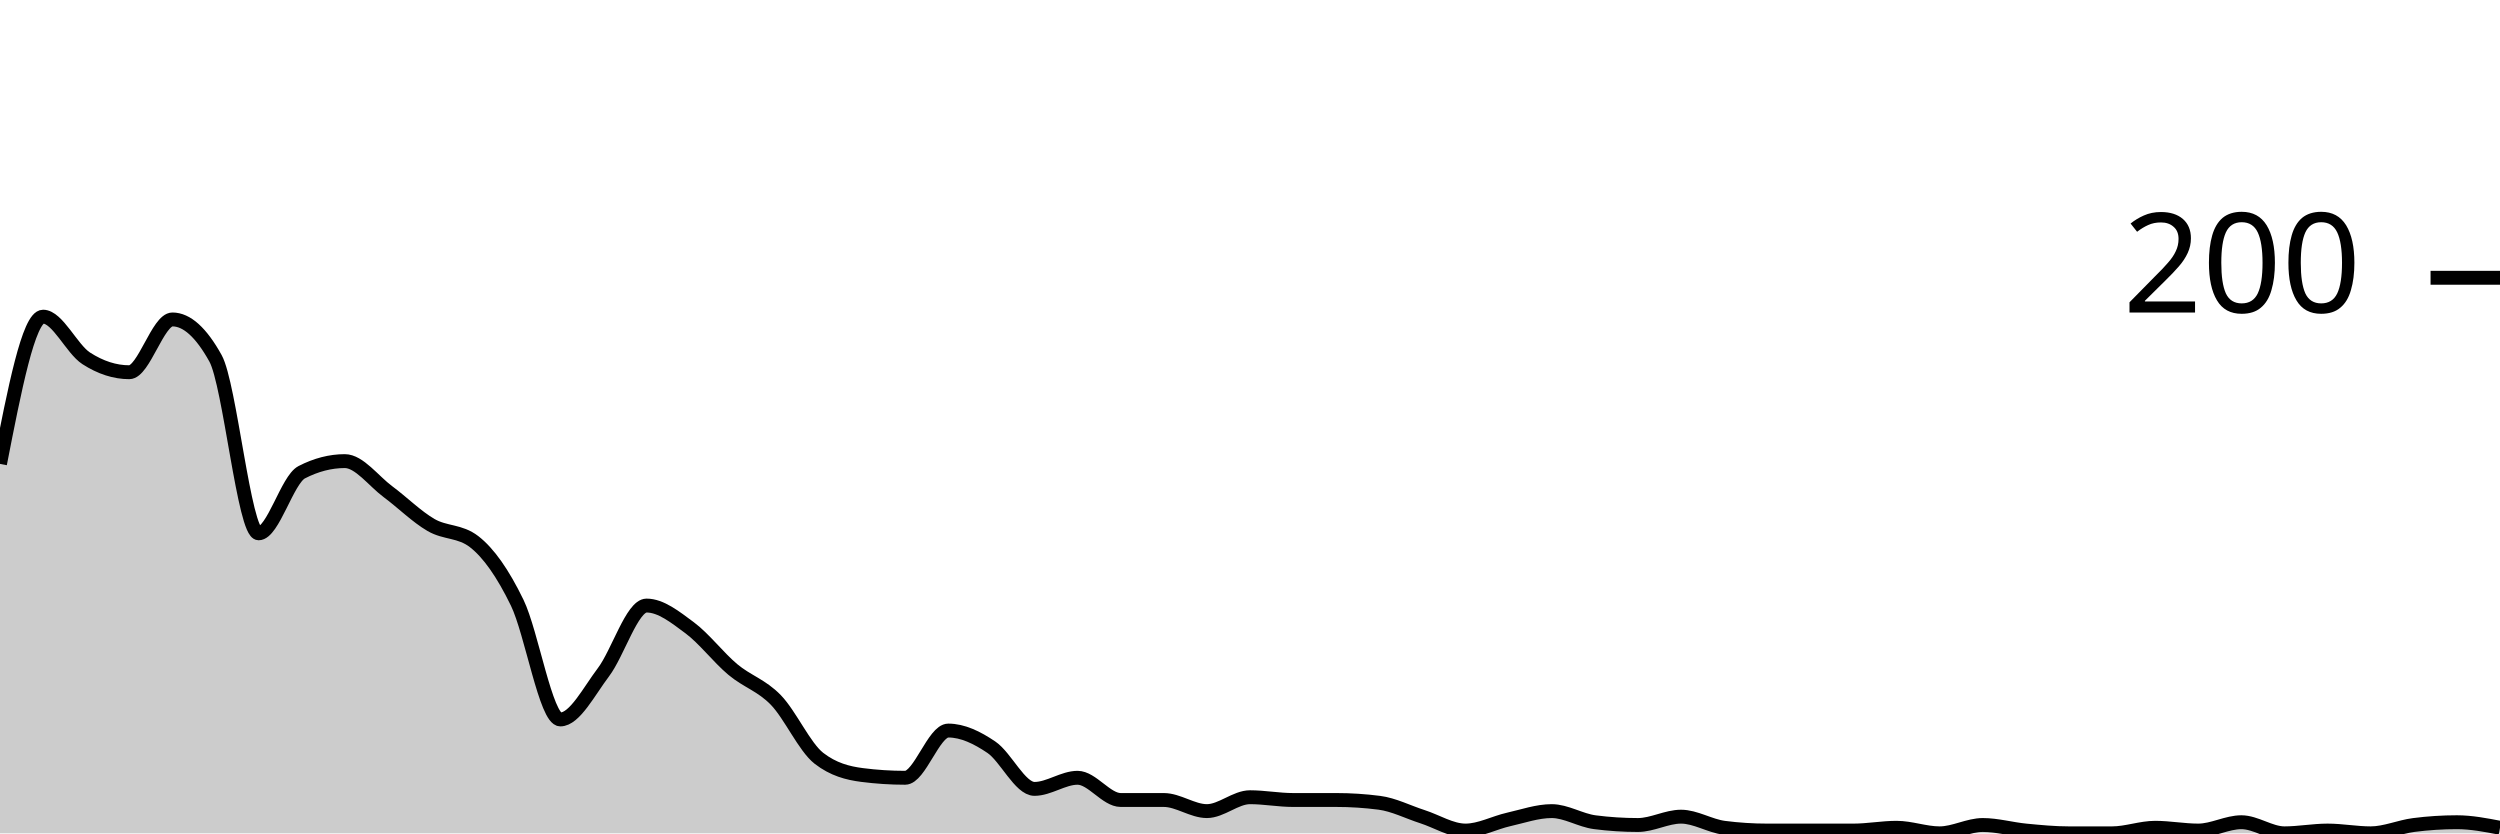
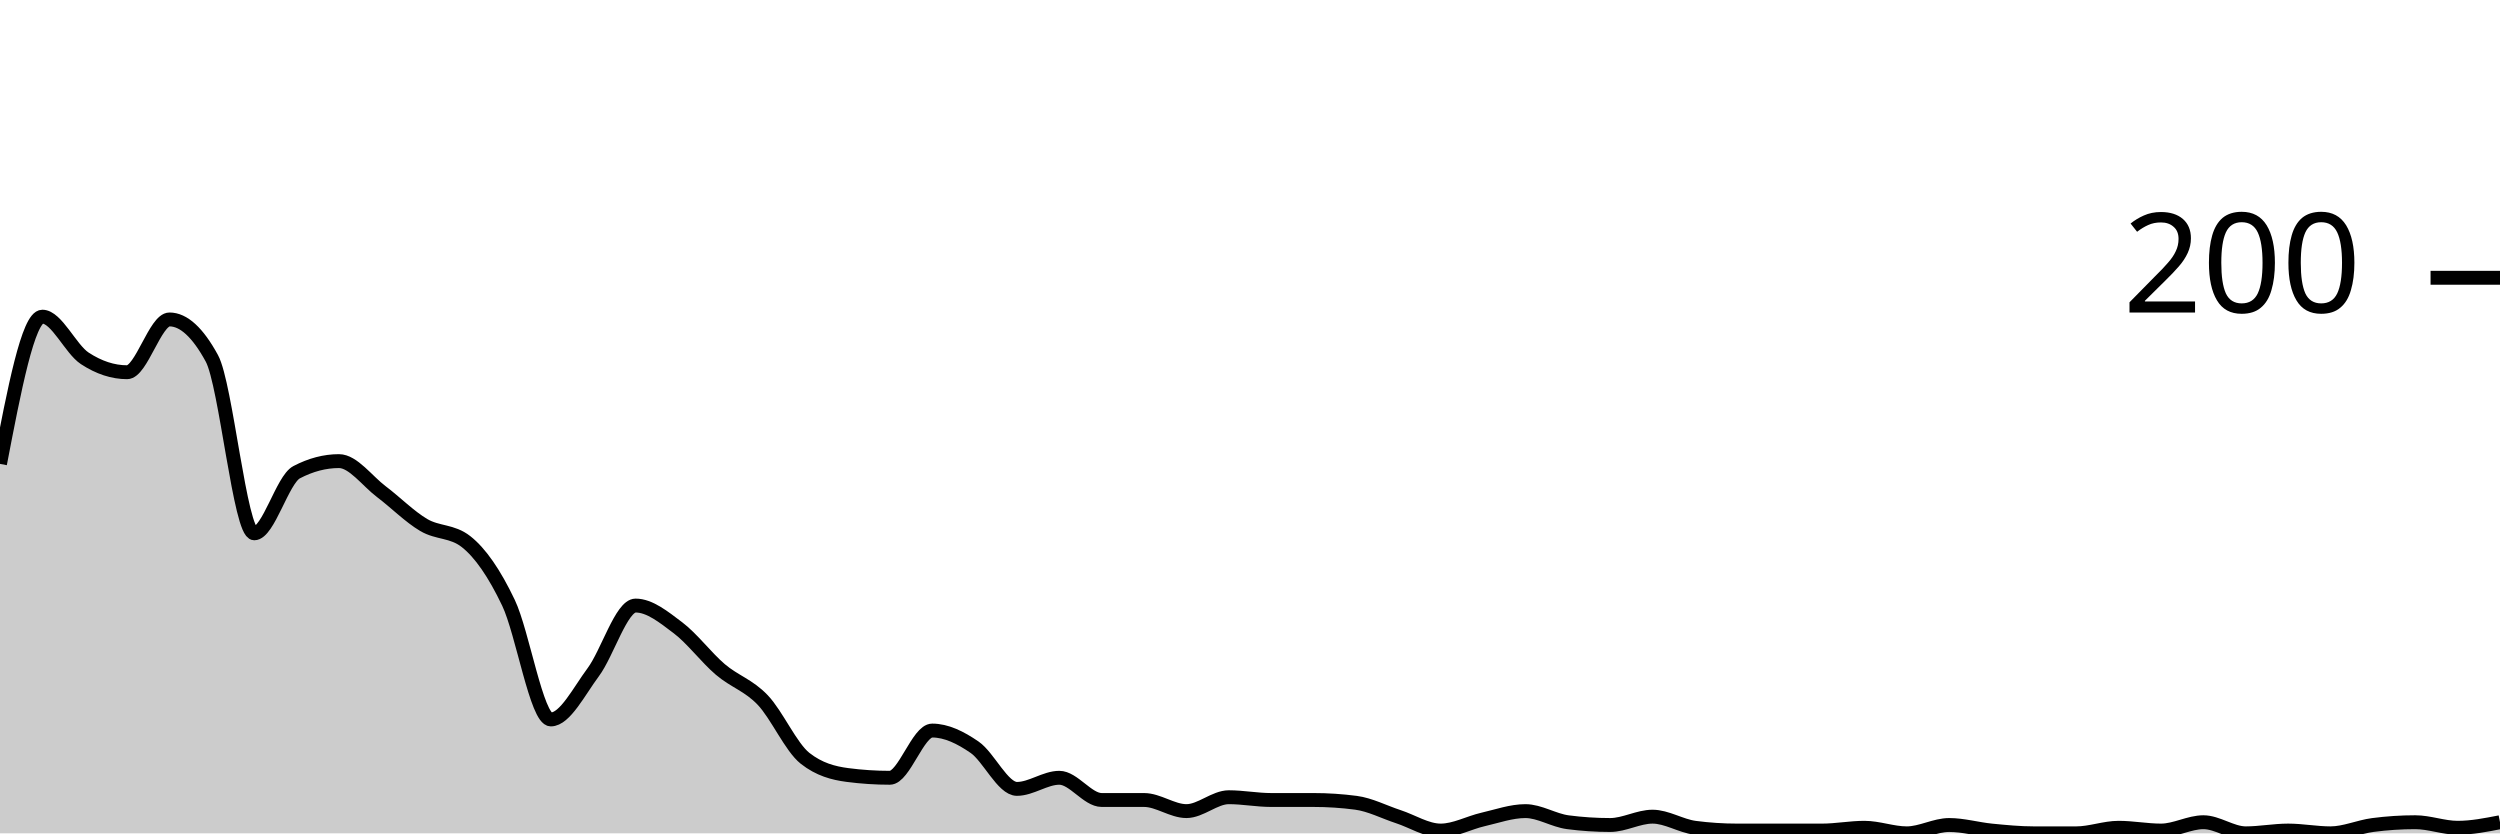
<svg xmlns="http://www.w3.org/2000/svg" viewBox="0 0 180 60">
  <g transform="translate(0,20)">
-     <path class="area" fill="rgba(0, 0, 0, 0.2)" d="M0,13.4C1.034,8.1,2.069,2.8,3.103,2.8C4.138,2.8,5.172,5.133,6.207,5.8C7.241,6.467,8.276,6.8,9.31,6.8C10.345,6.8,11.379,3,12.414,3C13.448,3,14.483,3.933,15.517,5.8C16.552,7.667,17.586,18.4,18.621,18.4C19.655,18.4,20.69,14.533,21.724,14C22.759,13.467,23.793,13.2,24.828,13.2C25.862,13.2,26.897,14.633,27.931,15.4C28.966,16.167,30,17.2,31.034,17.8C32.069,18.4,33.103,18.2,34.138,19C35.172,19.8,36.207,21.267,37.241,23.4C38.276,25.533,39.31,31.8,40.345,31.8C41.379,31.8,42.414,29.767,43.448,28.4C44.483,27.033,45.517,23.6,46.552,23.6C47.586,23.6,48.621,24.433,49.655,25.2C50.69,25.967,51.724,27.333,52.759,28.2C53.793,29.067,54.828,29.333,55.862,30.4C56.897,31.467,57.931,33.8,58.966,34.6C60,35.4,61.034,35.667,62.069,35.8C63.103,35.933,64.138,36,65.172,36C66.207,36,67.241,32.6,68.276,32.6C69.31,32.6,70.345,33.1,71.379,33.8C72.414,34.5,73.448,36.8,74.483,36.8C75.517,36.8,76.552,36,77.586,36C78.621,36,79.655,37.6,80.69,37.6C81.724,37.6,82.759,37.6,83.793,37.6C84.828,37.6,85.862,38.4,86.897,38.4C87.931,38.4,88.966,37.4,90,37.4C91.034,37.4,92.069,37.6,93.103,37.6C94.138,37.6,95.172,37.6,96.207,37.6C97.241,37.6,98.276,37.667,99.31,37.8C100.345,37.933,101.379,38.467,102.414,38.8C103.448,39.133,104.483,39.8,105.517,39.8C106.552,39.8,107.586,39.233,108.621,39C109.655,38.767,110.69,38.4,111.724,38.4C112.759,38.4,113.793,39.067,114.828,39.2C115.862,39.333,116.897,39.4,117.931,39.4C118.966,39.4,120,38.8,121.034,38.8C122.069,38.8,123.103,39.467,124.138,39.6C125.172,39.733,126.207,39.8,127.241,39.8C128.276,39.8,129.31,39.8,130.345,39.8C131.379,39.8,132.414,39.8,133.448,39.8C134.483,39.8,135.517,39.6,136.552,39.6C137.586,39.6,138.621,40,139.655,40C140.69,40,141.724,39.4,142.759,39.4C143.793,39.4,144.828,39.7,145.862,39.8C146.897,39.9,147.931,40,148.966,40C150,40,151.034,40,152.069,40C153.103,40,154.138,39.6,155.172,39.6C156.207,39.6,157.241,39.8,158.276,39.8C159.31,39.8,160.345,39.2,161.379,39.2C162.414,39.2,163.448,40,164.483,40C165.517,40,166.552,39.8,167.586,39.8C168.621,39.8,169.655,40,170.69,40C171.724,40,172.759,39.533,173.793,39.4C174.828,39.267,175.862,39.2,176.897,39.2C177.931,39.2,178.966,39.4,180,39.6L180,40C178.966,40,177.931,40,176.897,40C175.862,40,174.828,40,173.793,40C172.759,40,171.724,40,170.69,40C169.655,40,168.621,40,167.586,40C166.552,40,165.517,40,164.483,40C163.448,40,162.414,40,161.379,40C160.345,40,159.31,40,158.276,40C157.241,40,156.207,40,155.172,40C154.138,40,153.103,40,152.069,40C151.034,40,150,40,148.966,40C147.931,40,146.897,40,145.862,40C144.828,40,143.793,40,142.759,40C141.724,40,140.69,40,139.655,40C138.621,40,137.586,40,136.552,40C135.517,40,134.483,40,133.448,40C132.414,40,131.379,40,130.345,40C129.31,40,128.276,40,127.241,40C126.207,40,125.172,40,124.138,40C123.103,40,122.069,40,121.034,40C120,40,118.966,40,117.931,40C116.897,40,115.862,40,114.828,40C113.793,40,112.759,40,111.724,40C110.69,40,109.655,40,108.621,40C107.586,40,106.552,40,105.517,40C104.483,40,103.448,40,102.414,40C101.379,40,100.345,40,99.31,40C98.276,40,97.241,40,96.207,40C95.172,40,94.138,40,93.103,40C92.069,40,91.034,40,90,40C88.966,40,87.931,40,86.897,40C85.862,40,84.828,40,83.793,40C82.759,40,81.724,40,80.69,40C79.655,40,78.621,40,77.586,40C76.552,40,75.517,40,74.483,40C73.448,40,72.414,40,71.379,40C70.345,40,69.31,40,68.276,40C67.241,40,66.207,40,65.172,40C64.138,40,63.103,40,62.069,40C61.034,40,60,40,58.966,40C57.931,40,56.897,40,55.862,40C54.828,40,53.793,40,52.759,40C51.724,40,50.69,40,49.655,40C48.621,40,47.586,40,46.552,40C45.517,40,44.483,40,43.448,40C42.414,40,41.379,40,40.345,40C39.31,40,38.276,40,37.241,40C36.207,40,35.172,40,34.138,40C33.103,40,32.069,40,31.034,40C30,40,28.966,40,27.931,40C26.897,40,25.862,40,24.828,40C23.793,40,22.759,40,21.724,40C20.69,40,19.655,40,18.621,40C17.586,40,16.552,40,15.517,40C14.483,40,13.448,40,12.414,40C11.379,40,10.345,40,9.31,40C8.276,40,7.241,40,6.207,40C5.172,40,4.138,40,3.103,40C2.069,40,1.034,40,0,40Z" />
-     <path class="line" stroke="black" fill="none" d="M0,13.4C1.034,8.1,2.069,2.8,3.103,2.8C4.138,2.8,5.172,5.133,6.207,5.8C7.241,6.467,8.276,6.8,9.31,6.8C10.345,6.8,11.379,3,12.414,3C13.448,3,14.483,3.933,15.517,5.8C16.552,7.667,17.586,18.4,18.621,18.4C19.655,18.4,20.69,14.533,21.724,14C22.759,13.467,23.793,13.2,24.828,13.2C25.862,13.2,26.897,14.633,27.931,15.4C28.966,16.167,30,17.2,31.034,17.8C32.069,18.4,33.103,18.2,34.138,19C35.172,19.8,36.207,21.267,37.241,23.4C38.276,25.533,39.31,31.8,40.345,31.8C41.379,31.8,42.414,29.767,43.448,28.4C44.483,27.033,45.517,23.6,46.552,23.6C47.586,23.6,48.621,24.433,49.655,25.2C50.69,25.967,51.724,27.333,52.759,28.2C53.793,29.067,54.828,29.333,55.862,30.4C56.897,31.467,57.931,33.8,58.966,34.6C60,35.4,61.034,35.667,62.069,35.8C63.103,35.933,64.138,36,65.172,36C66.207,36,67.241,32.6,68.276,32.6C69.31,32.6,70.345,33.1,71.379,33.8C72.414,34.5,73.448,36.8,74.483,36.8C75.517,36.8,76.552,36,77.586,36C78.621,36,79.655,37.6,80.69,37.6C81.724,37.6,82.759,37.6,83.793,37.6C84.828,37.6,85.862,38.4,86.897,38.4C87.931,38.4,88.966,37.4,90,37.4C91.034,37.4,92.069,37.6,93.103,37.6C94.138,37.6,95.172,37.6,96.207,37.6C97.241,37.6,98.276,37.667,99.31,37.8C100.345,37.933,101.379,38.467,102.414,38.8C103.448,39.133,104.483,39.8,105.517,39.8C106.552,39.8,107.586,39.233,108.621,39C109.655,38.767,110.69,38.4,111.724,38.4C112.759,38.4,113.793,39.067,114.828,39.2C115.862,39.333,116.897,39.4,117.931,39.4C118.966,39.4,120,38.8,121.034,38.8C122.069,38.8,123.103,39.467,124.138,39.6C125.172,39.733,126.207,39.8,127.241,39.8C128.276,39.8,129.31,39.8,130.345,39.8C131.379,39.8,132.414,39.8,133.448,39.8C134.483,39.8,135.517,39.6,136.552,39.6C137.586,39.6,138.621,40,139.655,40C140.69,40,141.724,39.4,142.759,39.4C143.793,39.4,144.828,39.7,145.862,39.8C146.897,39.9,147.931,40,148.966,40C150,40,151.034,40,152.069,40C153.103,40,154.138,39.6,155.172,39.6C156.207,39.6,157.241,39.8,158.276,39.8C159.31,39.8,160.345,39.2,161.379,39.2C162.414,39.2,163.448,40,164.483,40C165.517,40,166.552,39.8,167.586,39.8C168.621,39.8,169.655,40,170.69,40C171.724,40,172.759,39.533,173.793,39.4C174.828,39.267,175.862,39.2,176.897,39.2C177.931,39.2,178.966,39.4,180,39.6" />
+     <path class="area" fill="rgba(0, 0, 0, 0.2)" d="M0,13.4C1.017,8.1,2.034,2.8,3.051,2.8C4.068,2.8,5.085,5.133,6.102,5.8C7.119,6.467,8.136,6.8,9.153,6.8C10.169,6.8,11.186,3,12.203,3C13.22,3,14.237,3.933,15.254,5.8C16.271,7.667,17.288,18.4,18.305,18.4C19.322,18.4,20.339,14.533,21.356,14C22.373,13.467,23.39,13.2,24.407,13.2C25.424,13.2,26.441,14.633,27.458,15.4C28.475,16.167,29.492,17.2,30.508,17.8C31.525,18.4,32.542,18.2,33.559,19C34.576,19.8,35.593,21.267,36.61,23.4C37.627,25.533,38.644,31.8,39.661,31.8C40.678,31.8,41.695,29.767,42.712,28.4C43.729,27.033,44.746,23.6,45.763,23.6C46.78,23.6,47.797,24.433,48.814,25.2C49.831,25.967,50.847,27.333,51.864,28.2C52.881,29.067,53.898,29.333,54.915,30.4C55.932,31.467,56.949,33.8,57.966,34.6C58.983,35.4,60,35.667,61.017,35.8C62.034,35.933,63.051,36,64.068,36C65.085,36,66.102,32.6,67.119,32.6C68.136,32.6,69.153,33.1,70.169,33.8C71.186,34.5,72.203,36.8,73.22,36.8C74.237,36.8,75.254,36,76.271,36C77.288,36,78.305,37.6,79.322,37.6C80.339,37.6,81.356,37.6,82.373,37.6C83.39,37.6,84.407,38.4,85.424,38.4C86.441,38.4,87.458,37.4,88.475,37.4C89.492,37.4,90.508,37.6,91.525,37.6C92.542,37.6,93.559,37.6,94.576,37.6C95.593,37.6,96.61,37.667,97.627,37.8C98.644,37.933,99.661,38.467,100.678,38.8C101.695,39.133,102.712,39.8,103.729,39.8C104.746,39.8,105.763,39.233,106.78,39C107.797,38.767,108.814,38.4,109.831,38.4C110.847,38.4,111.864,39.067,112.881,39.2C113.898,39.333,114.915,39.4,115.932,39.4C116.949,39.4,117.966,38.8,118.983,38.8C120,38.8,121.017,39.467,122.034,39.6C123.051,39.733,124.068,39.8,125.085,39.8C126.102,39.8,127.119,39.8,128.136,39.8C129.153,39.8,130.169,39.8,131.186,39.8C132.203,39.8,133.22,39.6,134.237,39.6C135.254,39.6,136.271,40,137.288,40C138.305,40,139.322,39.4,140.339,39.4C141.356,39.4,142.373,39.7,143.39,39.8C144.407,39.9,145.424,40,146.441,40C147.458,40,148.475,40,149.492,40C150.508,40,151.525,39.6,152.542,39.6C153.559,39.6,154.576,39.8,155.593,39.8C156.61,39.8,157.627,39.2,158.644,39.2C159.661,39.2,160.678,40,161.695,40C162.712,40,163.729,39.8,164.746,39.8C165.763,39.8,166.78,40,167.797,40C168.814,40,169.831,39.533,170.847,39.4C171.864,39.267,172.881,39.2,173.898,39.2C174.915,39.2,175.932,39.6,176.949,39.6C177.966,39.6,178.983,39.4,180,39.2L180,40C178.983,40,177.966,40,176.949,40C175.932,40,174.915,40,173.898,40C172.881,40,171.864,40,170.847,40C169.831,40,168.814,40,167.797,40C166.78,40,165.763,40,164.746,40C163.729,40,162.712,40,161.695,40C160.678,40,159.661,40,158.644,40C157.627,40,156.61,40,155.593,40C154.576,40,153.559,40,152.542,40C151.525,40,150.508,40,149.492,40C148.475,40,147.458,40,146.441,40C145.424,40,144.407,40,143.39,40C142.373,40,141.356,40,140.339,40C139.322,40,138.305,40,137.288,40C136.271,40,135.254,40,134.237,40C133.22,40,132.203,40,131.186,40C130.169,40,129.153,40,128.136,40C127.119,40,126.102,40,125.085,40C124.068,40,123.051,40,122.034,40C121.017,40,120,40,118.983,40C117.966,40,116.949,40,115.932,40C114.915,40,113.898,40,112.881,40C111.864,40,110.847,40,109.831,40C108.814,40,107.797,40,106.78,40C105.763,40,104.746,40,103.729,40C102.712,40,101.695,40,100.678,40C99.661,40,98.644,40,97.627,40C96.61,40,95.593,40,94.576,40C93.559,40,92.542,40,91.525,40C90.508,40,89.492,40,88.475,40C87.458,40,86.441,40,85.424,40C84.407,40,83.39,40,82.373,40C81.356,40,80.339,40,79.322,40C78.305,40,77.288,40,76.271,40C75.254,40,74.237,40,73.22,40C72.203,40,71.186,40,70.169,40C69.153,40,68.136,40,67.119,40C66.102,40,65.085,40,64.068,40C63.051,40,62.034,40,61.017,40C60,40,58.983,40,57.966,40C56.949,40,55.932,40,54.915,40C53.898,40,52.881,40,51.864,40C50.847,40,49.831,40,48.814,40C47.797,40,46.78,40,45.763,40C44.746,40,43.729,40,42.712,40C41.695,40,40.678,40,39.661,40C38.644,40,37.627,40,36.61,40C35.593,40,34.576,40,33.559,40C32.542,40,31.525,40,30.508,40C29.492,40,28.475,40,27.458,40C26.441,40,25.424,40,24.407,40C23.39,40,22.373,40,21.356,40C20.339,40,19.322,40,18.305,40C17.288,40,16.271,40,15.254,40C14.237,40,13.22,40,12.203,40C11.186,40,10.169,40,9.153,40C8.136,40,7.119,40,6.102,40C5.085,40,4.068,40,3.051,40C2.034,40,1.017,40,0,40Z" />
+     <path class="line" stroke="black" fill="none" d="M0,13.4C1.017,8.1,2.034,2.8,3.051,2.8C4.068,2.8,5.085,5.133,6.102,5.8C7.119,6.467,8.136,6.8,9.153,6.8C10.169,6.8,11.186,3,12.203,3C13.22,3,14.237,3.933,15.254,5.8C16.271,7.667,17.288,18.4,18.305,18.4C19.322,18.4,20.339,14.533,21.356,14C22.373,13.467,23.39,13.2,24.407,13.2C25.424,13.2,26.441,14.633,27.458,15.4C28.475,16.167,29.492,17.2,30.508,17.8C31.525,18.4,32.542,18.2,33.559,19C34.576,19.8,35.593,21.267,36.61,23.4C37.627,25.533,38.644,31.8,39.661,31.8C40.678,31.8,41.695,29.767,42.712,28.4C43.729,27.033,44.746,23.6,45.763,23.6C46.78,23.6,47.797,24.433,48.814,25.2C49.831,25.967,50.847,27.333,51.864,28.2C52.881,29.067,53.898,29.333,54.915,30.4C55.932,31.467,56.949,33.8,57.966,34.6C58.983,35.4,60,35.667,61.017,35.8C62.034,35.933,63.051,36,64.068,36C65.085,36,66.102,32.6,67.119,32.6C68.136,32.6,69.153,33.1,70.169,33.8C71.186,34.5,72.203,36.8,73.22,36.8C74.237,36.8,75.254,36,76.271,36C77.288,36,78.305,37.6,79.322,37.6C80.339,37.6,81.356,37.6,82.373,37.6C83.39,37.6,84.407,38.4,85.424,38.4C86.441,38.4,87.458,37.4,88.475,37.4C89.492,37.4,90.508,37.6,91.525,37.6C92.542,37.6,93.559,37.6,94.576,37.6C95.593,37.6,96.61,37.667,97.627,37.8C98.644,37.933,99.661,38.467,100.678,38.8C101.695,39.133,102.712,39.8,103.729,39.8C104.746,39.8,105.763,39.233,106.78,39C107.797,38.767,108.814,38.4,109.831,38.4C110.847,38.4,111.864,39.067,112.881,39.2C113.898,39.333,114.915,39.4,115.932,39.4C116.949,39.4,117.966,38.8,118.983,38.8C120,38.8,121.017,39.467,122.034,39.6C123.051,39.733,124.068,39.8,125.085,39.8C126.102,39.8,127.119,39.8,128.136,39.8C129.153,39.8,130.169,39.8,131.186,39.8C132.203,39.8,133.22,39.6,134.237,39.6C135.254,39.6,136.271,40,137.288,40C138.305,40,139.322,39.4,140.339,39.4C141.356,39.4,142.373,39.7,143.39,39.8C144.407,39.9,145.424,40,146.441,40C147.458,40,148.475,40,149.492,40C150.508,40,151.525,39.6,152.542,39.6C153.559,39.6,154.576,39.8,155.593,39.8C156.61,39.8,157.627,39.2,158.644,39.2C159.661,39.2,160.678,40,161.695,40C162.712,40,163.729,39.8,164.746,39.8C165.763,39.8,166.78,40,167.797,40C168.814,40,169.831,39.533,170.847,39.4C171.864,39.267,172.881,39.2,173.898,39.2C174.915,39.2,175.932,39.6,176.949,39.6C177.966,39.6,178.983,39.4,180,39.2" />
    <path class="axis-ceiling" stroke-width="1" stroke="black" fill="none" d="M175,0L180,0" />
    <text class="axis-ceiling-label" font-family="sans-serif" text-anchor="end" font-size="10px" x="170" y="2.5">200</text>
  </g>
</svg>
